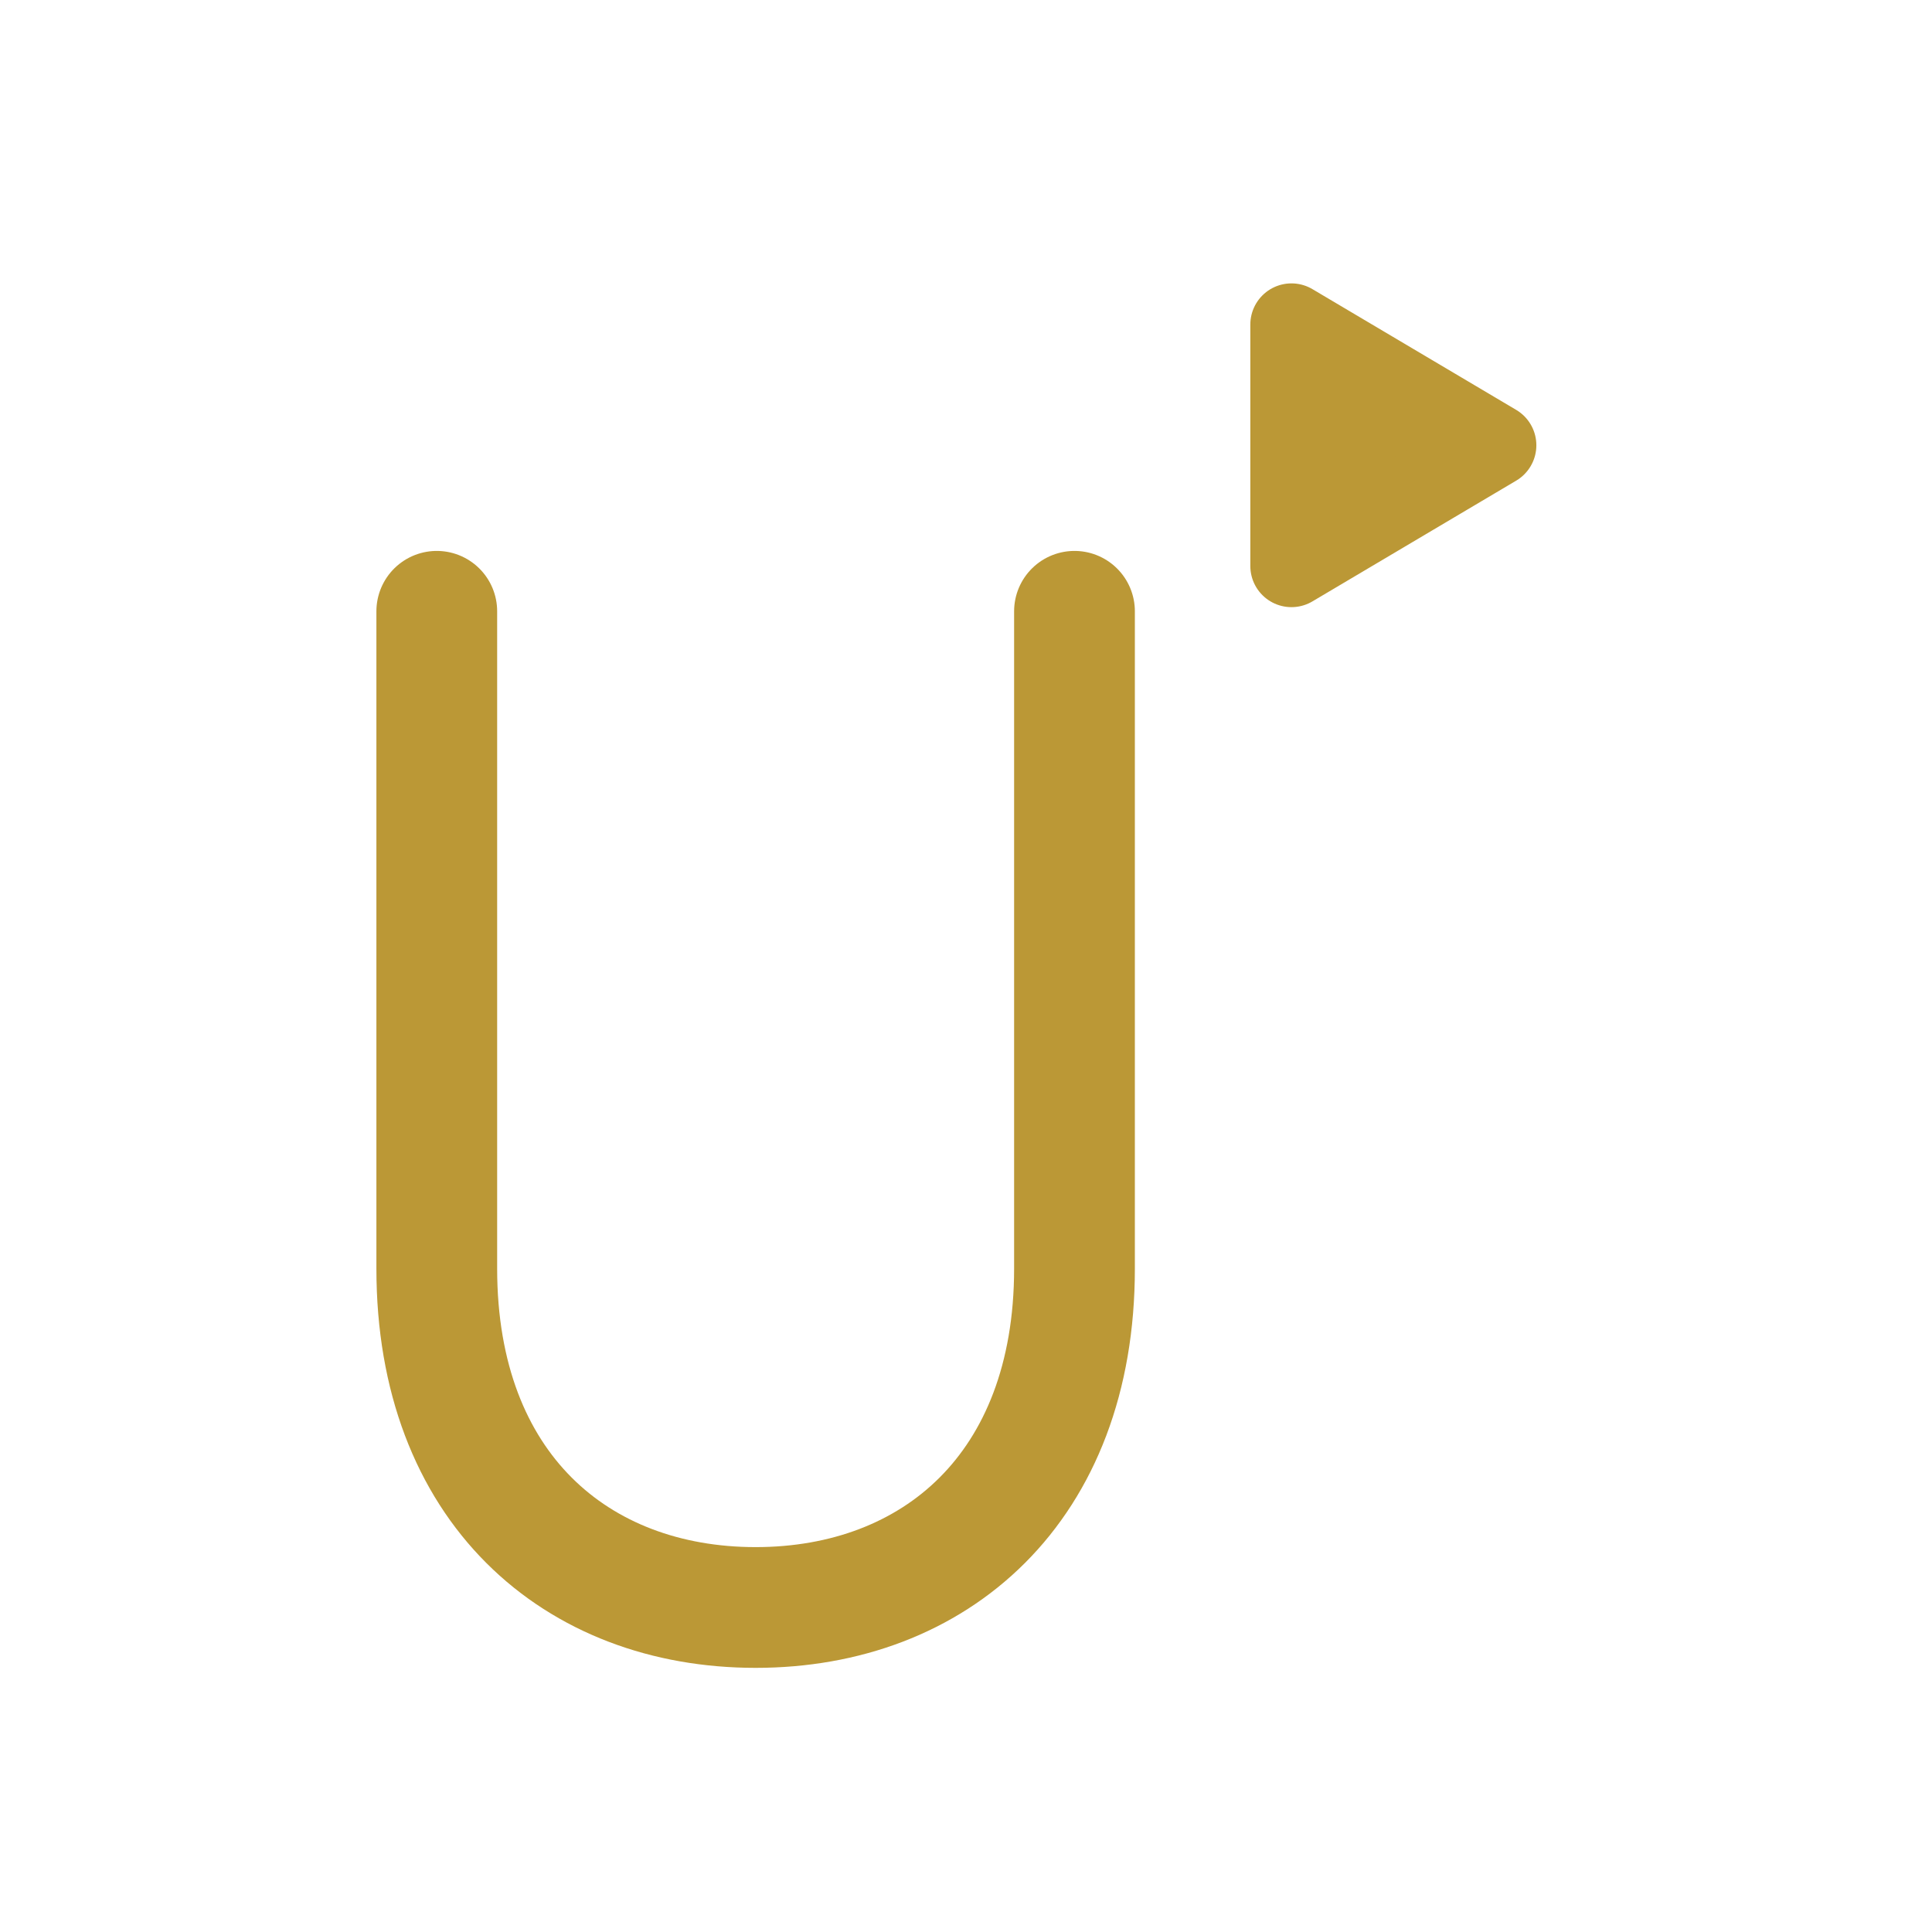
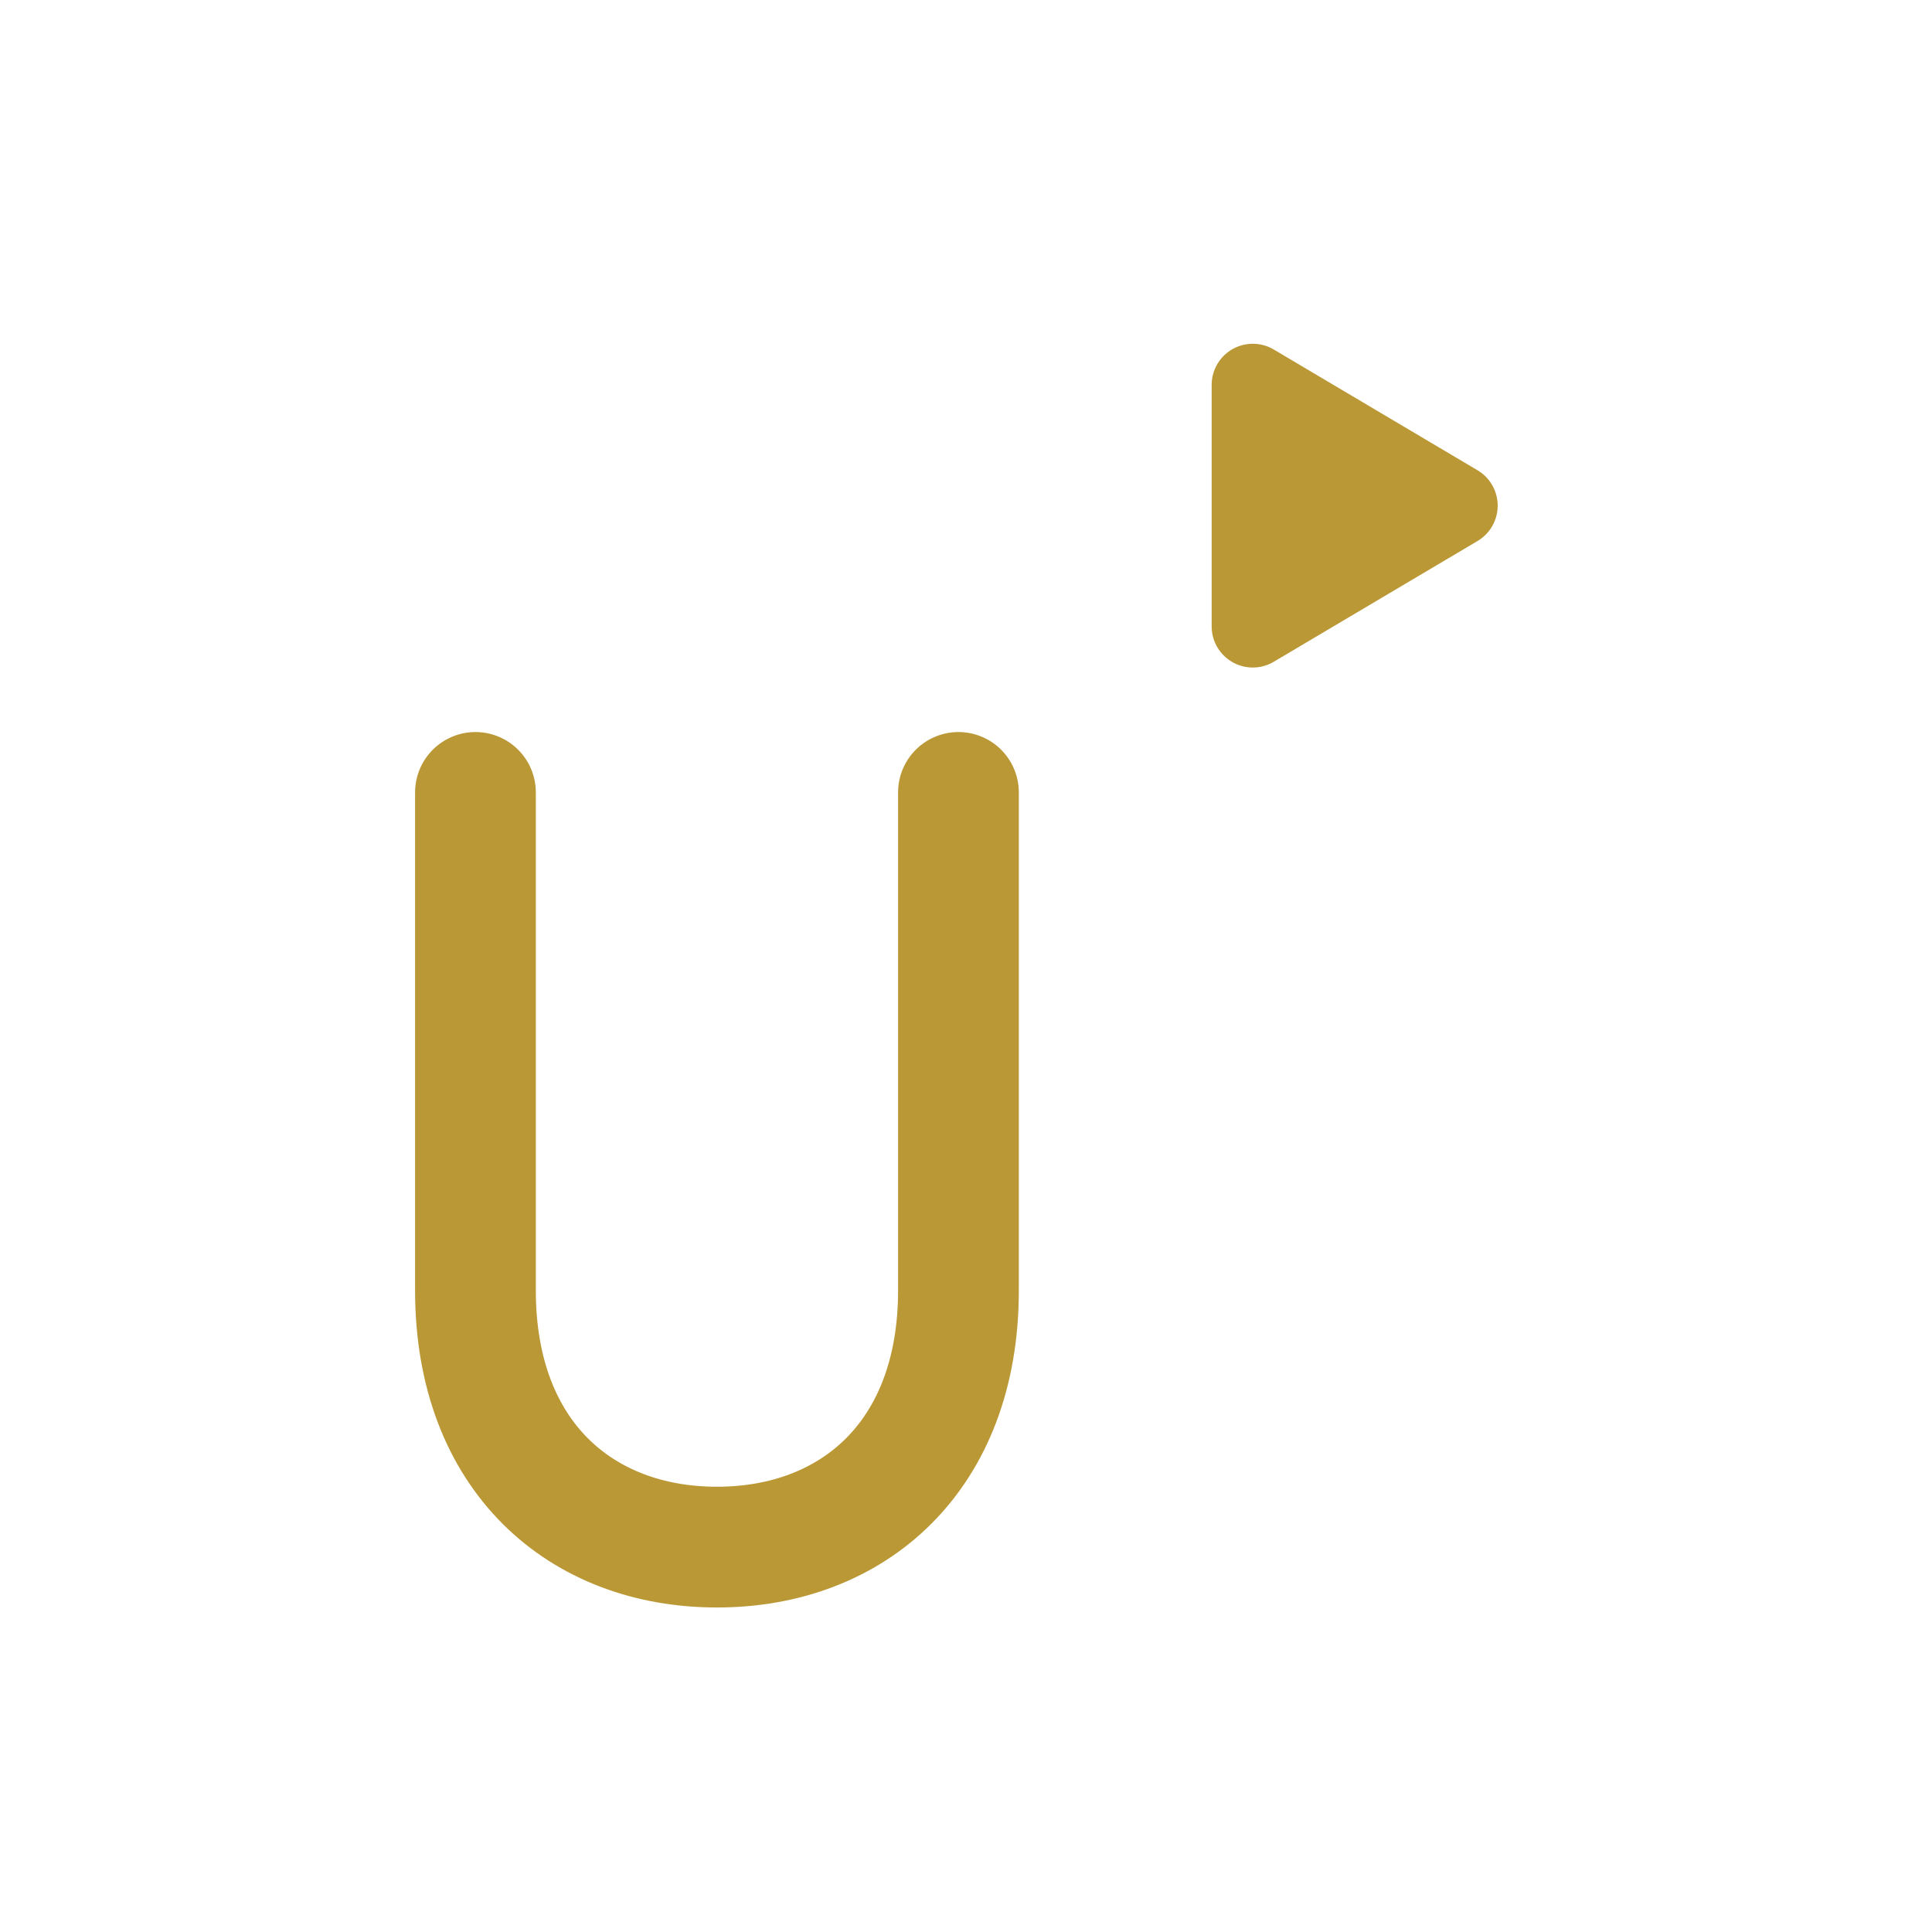
<svg xmlns="http://www.w3.org/2000/svg" viewBox="0 0 512 512" width="512" height="512">
-   <g transform="translate(256 256) scale(1) translate(-299.75 -238)">
-     <path d="M 159.5 144.0 L 159.5 318.2 C 159.5 376.3 196.5 408.0 244.0 408.0 C 291.5 408.0 328.5 376.3 328.5 318.2 L 328.5 144.0" fill="none" stroke="#BB9836" stroke-width="32.0" stroke-linecap="round" stroke-linejoin="round" />
+   <g transform="translate(256 256) scale(1) translate(-310 -222)">
+     <path d="M 180.0 176.0 L 180.0 308.0 C 180.0 352.0 208.0 376.0 244.0 376.0 C 280.0 376.0 308.0 352.0 308.0 308.0 L 308.0 176.0" fill="none" stroke="#BB9836" stroke-width="32.0" stroke-linecap="round" stroke-linejoin="round" />
    <path d="M 386 68 L 440 100 L 386 132 Z" stroke="#BB9836" stroke-width="21.8" stroke-linecap="round" stroke-linejoin="round" fill="#BB9836" />
  </g>
</svg>
